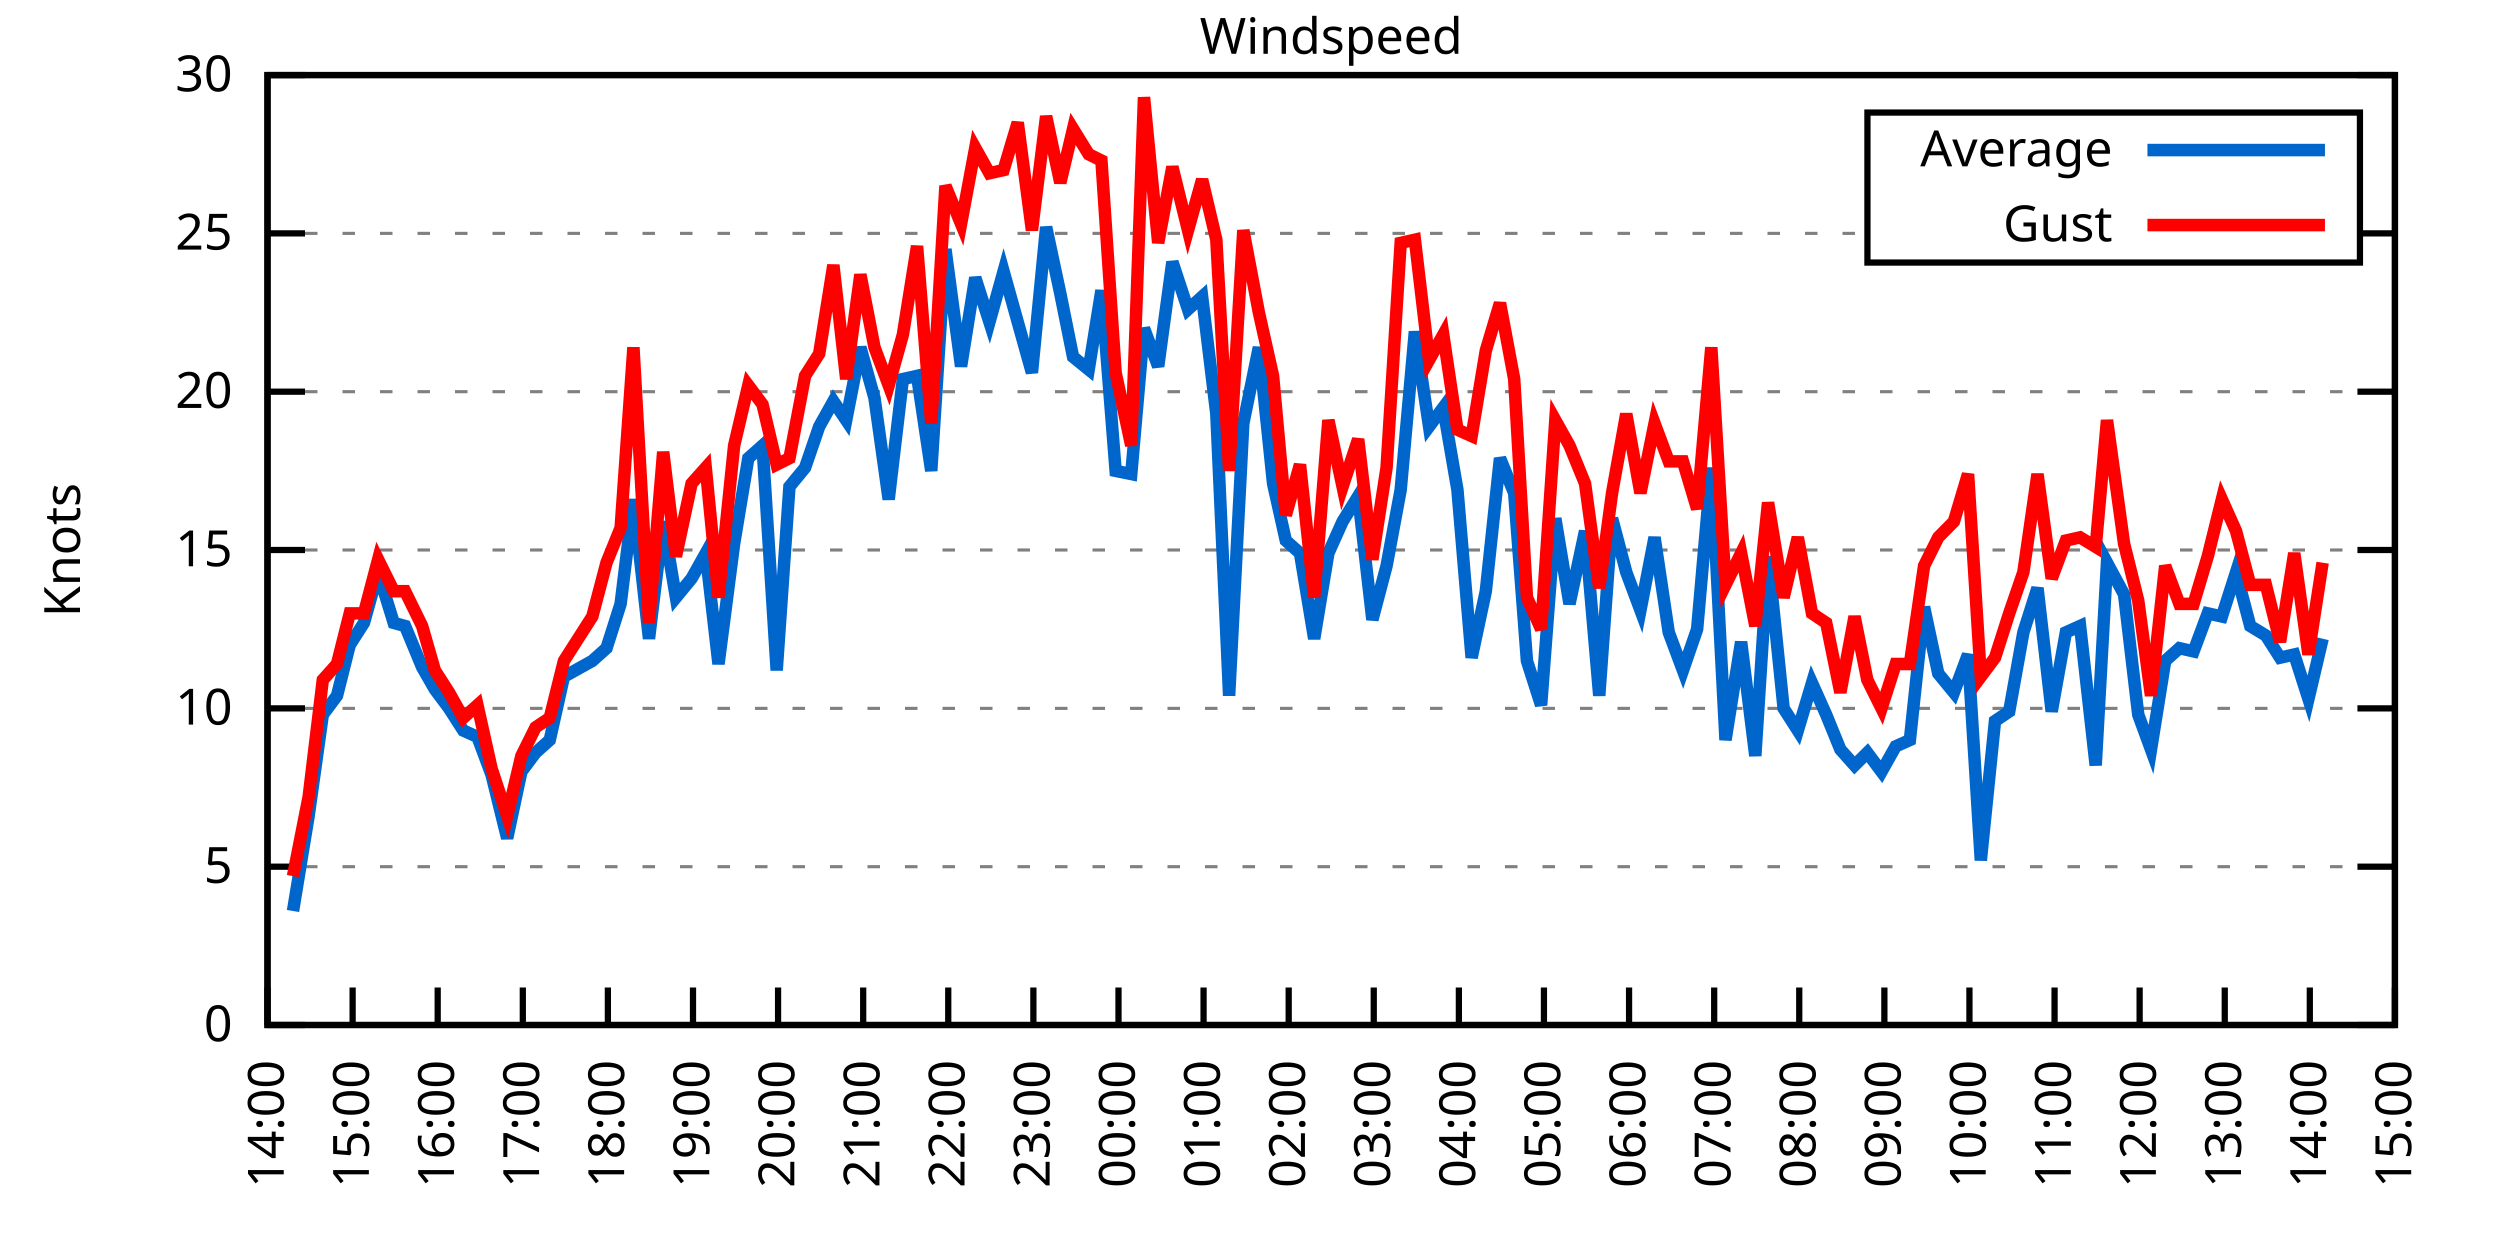
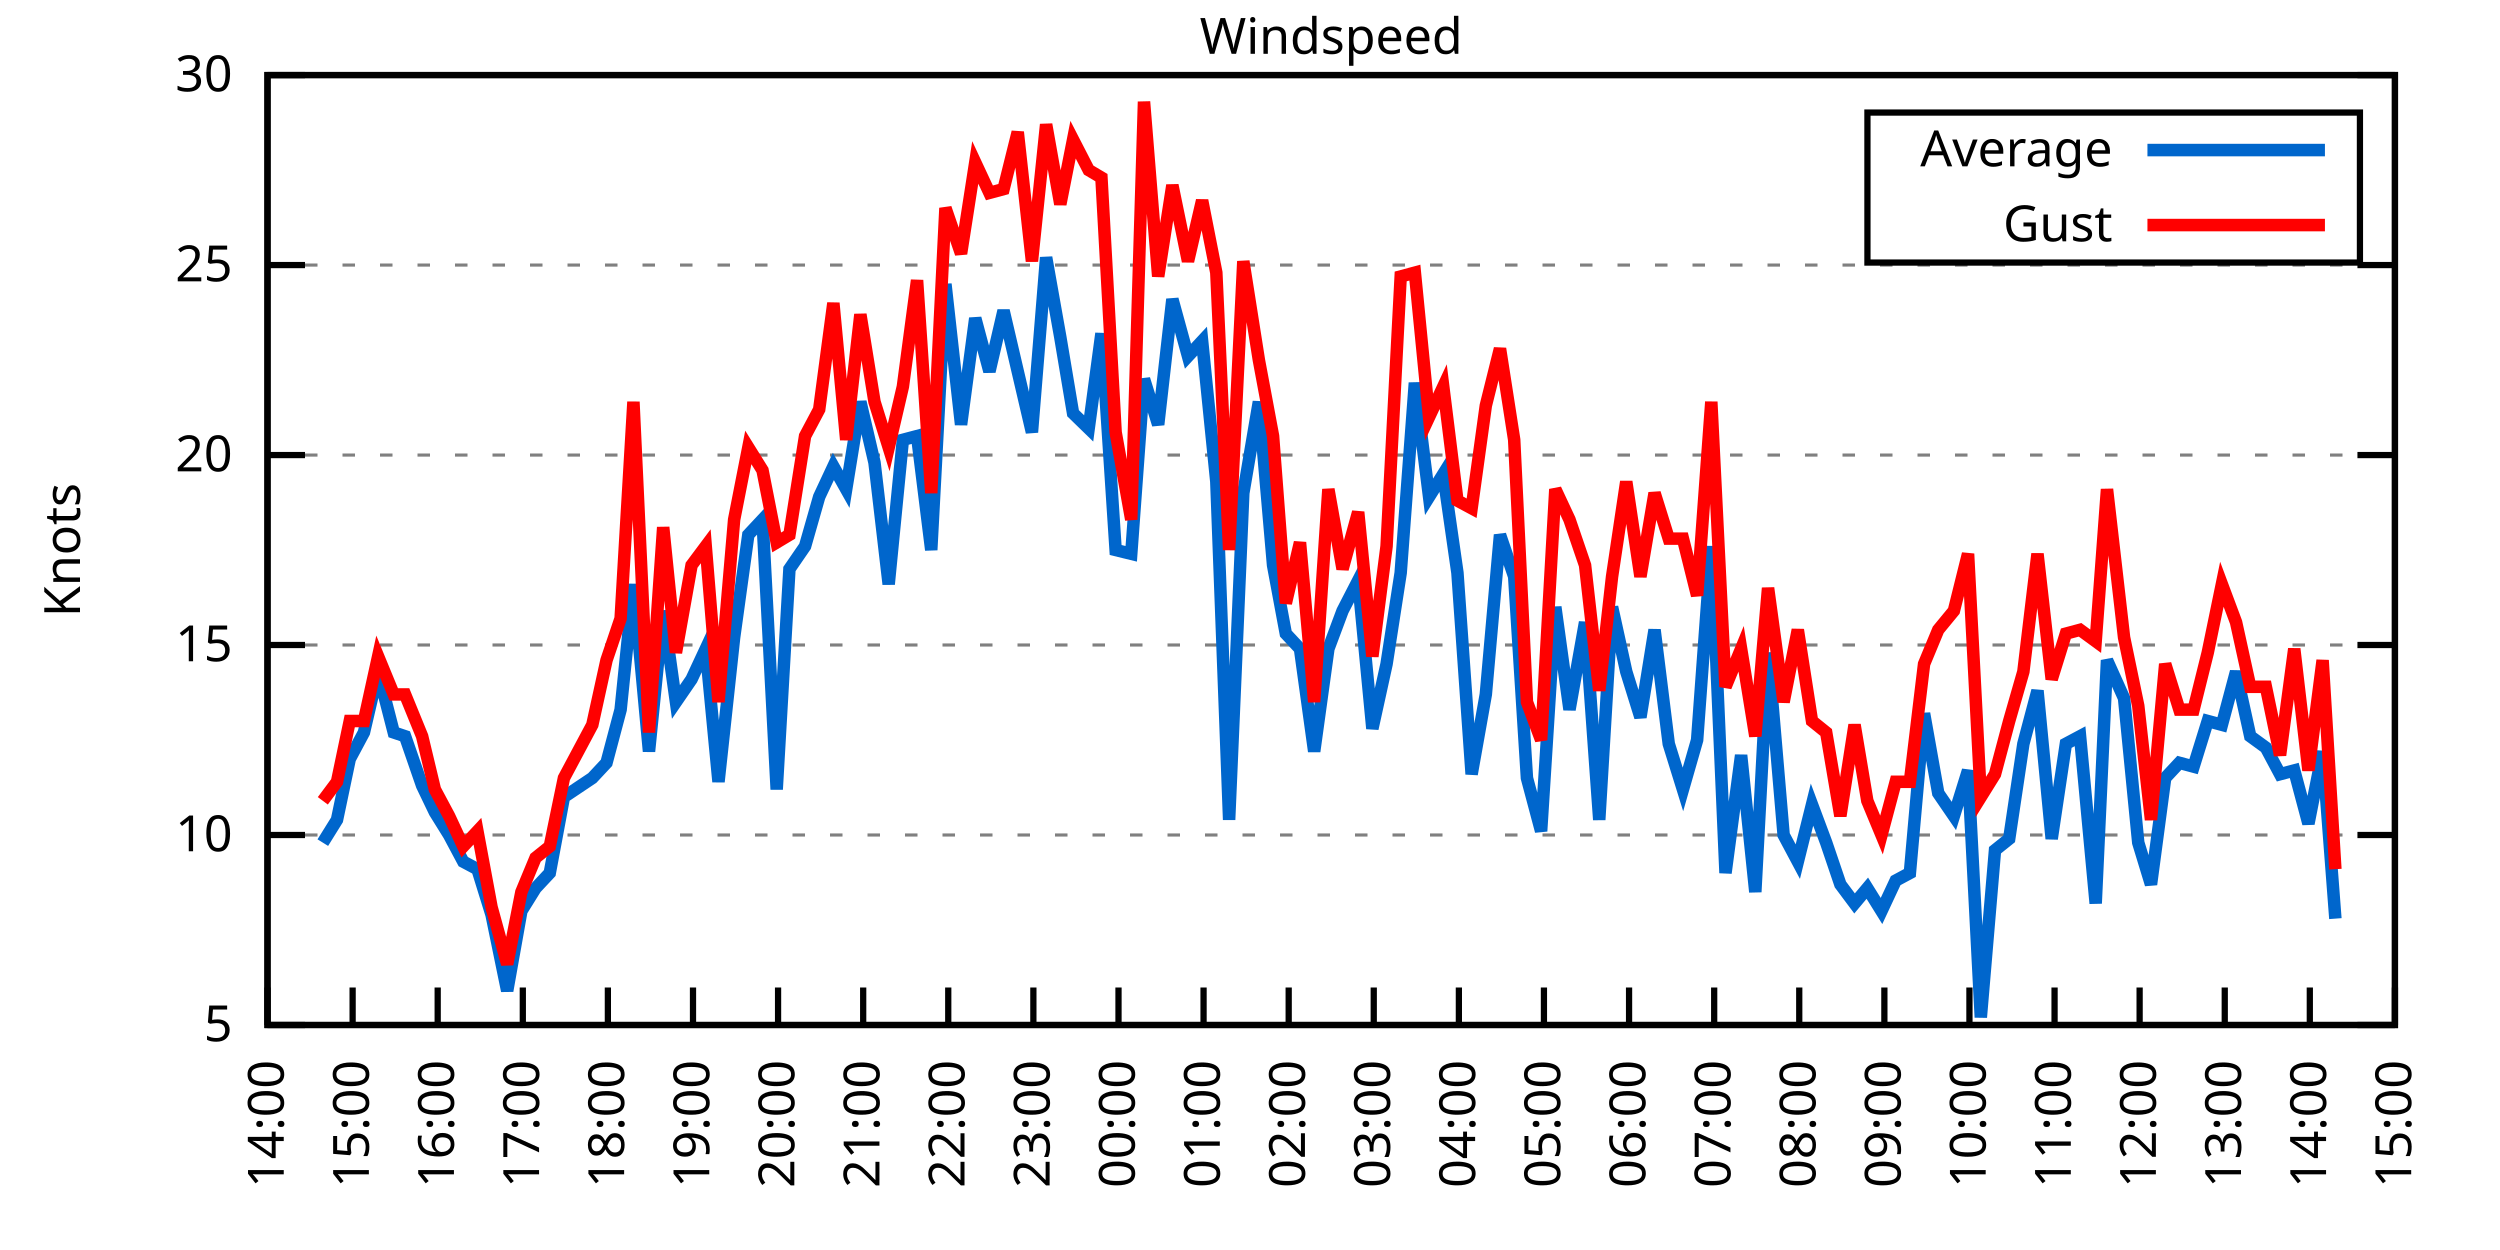
<svg xmlns="http://www.w3.org/2000/svg" xmlns:xlink="http://www.w3.org/1999/xlink" width="400" height="200" viewBox="0 0 400 200">
  <g id="gnuplot_canvas">
    <rect x="0" y="0" width="400" height="200" fill="none" />
    <defs>
      <circle id="gpDot" r="0.5" stroke-width="0.5" stroke="currentColor" />
      <path id="gpPt0" stroke-width="0.333" stroke="currentColor" d="M-1,0 h2 M0,-1 v2" />
      <path id="gpPt1" stroke-width="0.333" stroke="currentColor" d="M-1,-1 L1,1 M1,-1 L-1,1" />
      <path id="gpPt2" stroke-width="0.333" stroke="currentColor" d="M-1,0 L1,0 M0,-1 L0,1 M-1,-1 L1,1 M-1,1 L1,-1" />
      <rect id="gpPt3" stroke-width="0.333" stroke="currentColor" x="-1" y="-1" width="2" height="2" />
      <rect id="gpPt4" stroke-width="0.333" stroke="currentColor" fill="currentColor" x="-1" y="-1" width="2" height="2" />
      <circle id="gpPt5" stroke-width="0.333" stroke="currentColor" cx="0" cy="0" r="1" />
      <use xlink:href="#gpPt5" id="gpPt6" fill="currentColor" stroke="none" />
      <path id="gpPt7" stroke-width="0.333" stroke="currentColor" d="M0,-1.33 L-1.33,0.67 L1.33,0.67 z" />
      <use xlink:href="#gpPt7" id="gpPt8" fill="currentColor" stroke="none" />
      <use xlink:href="#gpPt7" id="gpPt9" stroke="currentColor" transform="rotate(180)" />
      <use xlink:href="#gpPt9" id="gpPt10" fill="currentColor" stroke="none" />
      <use xlink:href="#gpPt3" id="gpPt11" stroke="currentColor" transform="rotate(45)" />
      <use xlink:href="#gpPt11" id="gpPt12" fill="currentColor" stroke="none" />
      <path id="gpPt13" stroke-width="0.333" stroke="currentColor" d="M0,1.330 L1.265,0.411 L0.782,-1.067 L-0.782,-1.076 L-1.265,0.411 z" />
      <use xlink:href="#gpPt13" id="gpPt14" fill="currentColor" stroke="none" />
      <filter id="textbox" filterUnits="objectBoundingBox" x="0" y="0" height="1" width="1">
        <feFlood flood-color="white" flood-opacity="1" result="bgnd" />
        <feComposite in="SourceGraphic" in2="bgnd" operator="atop" />
      </filter>
      <filter id="greybox" filterUnits="objectBoundingBox" x="0" y="0" height="1" width="1">
        <feFlood flood-color="lightgrey" flood-opacity="1" result="grey" />
        <feComposite in="SourceGraphic" in2="grey" operator="atop" />
      </filter>
    </defs>
    <g fill="none" color="white" stroke="currentColor" stroke-width="1.00" stroke-linecap="butt" stroke-linejoin="miter">
</g>
    <g fill="none" color="black" stroke="currentColor" stroke-width="1.00" stroke-linecap="butt" stroke-linejoin="miter">
      <g stroke="none" shape-rendering="crispEdges">
        <polygon fill="rgb(255, 255, 255)" points="42.80,164.00 383.18,164.00 383.18,12.02 42.80,12.02 " />
      </g>
    </g>
    <g fill="none" color="black" stroke="currentColor" stroke-width="1.00" stroke-linecap="butt" stroke-linejoin="miter">
</g>
    <g fill="none" color="black" stroke="black" stroke-width="0.50" stroke-linecap="butt" stroke-linejoin="miter">
</g>
    <g fill="none" color="gray" stroke="currentColor" stroke-width="0.50" stroke-linecap="butt" stroke-linejoin="miter">
      <path stroke="gray" stroke-dasharray="2,4" class="gridline" d="M42.80,164.00 L383.19,164.00  " />
    </g>
    <g fill="none" color="gray" stroke="gray" stroke-width="1.00" stroke-linecap="butt" stroke-linejoin="miter">
</g>
    <g fill="none" color="black" stroke="currentColor" stroke-width="1.00" stroke-linecap="butt" stroke-linejoin="miter">
      <path stroke="black" d="M42.80,164.00 L48.80,164.00 M383.19,164.00 L377.19,164.00  " />
      <g transform="translate(37.20,166.60)" stroke="none" fill="black" font-family="Sans" font-size="8.00" text-anchor="end">
        <text>
-           <tspan font-family="Sans"> 0</tspan>
-         </text>
-       </g>
-     </g>
-     <g fill="none" color="black" stroke="currentColor" stroke-width="1.00" stroke-linecap="butt" stroke-linejoin="miter">
- </g>
-     <g fill="none" color="black" stroke="black" stroke-width="0.50" stroke-linecap="butt" stroke-linejoin="miter">
- </g>
-     <g fill="none" color="gray" stroke="currentColor" stroke-width="0.50" stroke-linecap="butt" stroke-linejoin="miter">
-       <path stroke="gray" stroke-dasharray="2,4" class="gridline" d="M42.80,138.67 L383.19,138.67  " />
-     </g>
-     <g fill="none" color="gray" stroke="gray" stroke-width="1.00" stroke-linecap="butt" stroke-linejoin="miter">
- </g>
-     <g fill="none" color="black" stroke="currentColor" stroke-width="1.00" stroke-linecap="butt" stroke-linejoin="miter">
-       <path stroke="black" d="M42.80,138.67 L48.80,138.67 M383.19,138.67 L377.19,138.67  " />
-       <g transform="translate(37.20,141.27)" stroke="none" fill="black" font-family="Sans" font-size="8.00" text-anchor="end">
-         <text>
          <tspan font-family="Sans"> 5</tspan>
        </text>
      </g>
    </g>
    <g fill="none" color="black" stroke="currentColor" stroke-width="1.00" stroke-linecap="butt" stroke-linejoin="miter">
</g>
    <g fill="none" color="black" stroke="black" stroke-width="0.50" stroke-linecap="butt" stroke-linejoin="miter">
</g>
    <g fill="none" color="gray" stroke="currentColor" stroke-width="0.50" stroke-linecap="butt" stroke-linejoin="miter">
-       <path stroke="gray" stroke-dasharray="2,4" class="gridline" d="M42.80,113.34 L383.19,113.34  " />
-     </g>
-     <g fill="none" color="gray" stroke="gray" stroke-width="1.00" stroke-linecap="butt" stroke-linejoin="miter">
- </g>
-     <g fill="none" color="black" stroke="currentColor" stroke-width="1.00" stroke-linecap="butt" stroke-linejoin="miter">
-       <path stroke="black" d="M42.80,113.34 L48.80,113.34 M383.19,113.34 L377.19,113.34  " />
-       <g transform="translate(37.20,115.94)" stroke="none" fill="black" font-family="Sans" font-size="8.00" text-anchor="end">
+       <path stroke="gray" stroke-dasharray="2,4" class="gridline" d="M42.80,133.60 L383.19,133.60  " />
+     </g>
+     <g fill="none" color="gray" stroke="gray" stroke-width="1.00" stroke-linecap="butt" stroke-linejoin="miter">
+ </g>
+     <g fill="none" color="black" stroke="currentColor" stroke-width="1.00" stroke-linecap="butt" stroke-linejoin="miter">
+       <path stroke="black" d="M42.80,133.60 L48.80,133.60 M383.19,133.60 L377.19,133.60  " />
+       <g transform="translate(37.20,136.20)" stroke="none" fill="black" font-family="Sans" font-size="8.00" text-anchor="end">
        <text>
          <tspan font-family="Sans"> 10</tspan>
        </text>
      </g>
    </g>
    <g fill="none" color="black" stroke="currentColor" stroke-width="1.00" stroke-linecap="butt" stroke-linejoin="miter">
</g>
    <g fill="none" color="black" stroke="black" stroke-width="0.50" stroke-linecap="butt" stroke-linejoin="miter">
</g>
    <g fill="none" color="gray" stroke="currentColor" stroke-width="0.50" stroke-linecap="butt" stroke-linejoin="miter">
-       <path stroke="gray" stroke-dasharray="2,4" class="gridline" d="M42.80,88.00 L383.19,88.00  " />
-     </g>
-     <g fill="none" color="gray" stroke="gray" stroke-width="1.00" stroke-linecap="butt" stroke-linejoin="miter">
- </g>
-     <g fill="none" color="black" stroke="currentColor" stroke-width="1.00" stroke-linecap="butt" stroke-linejoin="miter">
-       <path stroke="black" d="M42.80,88.00 L48.80,88.00 M383.19,88.00 L377.19,88.00  " />
-       <g transform="translate(37.20,90.60)" stroke="none" fill="black" font-family="Sans" font-size="8.00" text-anchor="end">
+       <path stroke="gray" stroke-dasharray="2,4" class="gridline" d="M42.80,103.20 L383.19,103.20  " />
+     </g>
+     <g fill="none" color="gray" stroke="gray" stroke-width="1.00" stroke-linecap="butt" stroke-linejoin="miter">
+ </g>
+     <g fill="none" color="black" stroke="currentColor" stroke-width="1.00" stroke-linecap="butt" stroke-linejoin="miter">
+       <path stroke="black" d="M42.80,103.20 L48.80,103.20 M383.19,103.20 L377.19,103.20  " />
+       <g transform="translate(37.20,105.80)" stroke="none" fill="black" font-family="Sans" font-size="8.00" text-anchor="end">
        <text>
          <tspan font-family="Sans"> 15</tspan>
        </text>
      </g>
    </g>
    <g fill="none" color="black" stroke="currentColor" stroke-width="1.00" stroke-linecap="butt" stroke-linejoin="miter">
</g>
    <g fill="none" color="black" stroke="black" stroke-width="0.50" stroke-linecap="butt" stroke-linejoin="miter">
</g>
    <g fill="none" color="gray" stroke="currentColor" stroke-width="0.50" stroke-linecap="butt" stroke-linejoin="miter">
-       <path stroke="gray" stroke-dasharray="2,4" class="gridline" d="M42.80,62.67 L383.19,62.67  " />
-     </g>
-     <g fill="none" color="gray" stroke="gray" stroke-width="1.00" stroke-linecap="butt" stroke-linejoin="miter">
- </g>
-     <g fill="none" color="black" stroke="currentColor" stroke-width="1.00" stroke-linecap="butt" stroke-linejoin="miter">
-       <path stroke="black" d="M42.80,62.67 L48.80,62.67 M383.19,62.67 L377.19,62.67  " />
-       <g transform="translate(37.20,65.27)" stroke="none" fill="black" font-family="Sans" font-size="8.00" text-anchor="end">
+       <path stroke="gray" stroke-dasharray="2,4" class="gridline" d="M42.80,72.81 L383.19,72.81  " />
+     </g>
+     <g fill="none" color="gray" stroke="gray" stroke-width="1.00" stroke-linecap="butt" stroke-linejoin="miter">
+ </g>
+     <g fill="none" color="black" stroke="currentColor" stroke-width="1.00" stroke-linecap="butt" stroke-linejoin="miter">
+       <path stroke="black" d="M42.80,72.81 L48.80,72.81 M383.19,72.81 L377.19,72.81  " />
+       <g transform="translate(37.20,75.41)" stroke="none" fill="black" font-family="Sans" font-size="8.00" text-anchor="end">
        <text>
          <tspan font-family="Sans"> 20</tspan>
        </text>
      </g>
    </g>
    <g fill="none" color="black" stroke="currentColor" stroke-width="1.00" stroke-linecap="butt" stroke-linejoin="miter">
</g>
    <g fill="none" color="black" stroke="black" stroke-width="0.50" stroke-linecap="butt" stroke-linejoin="miter">
</g>
    <g fill="none" color="gray" stroke="currentColor" stroke-width="0.50" stroke-linecap="butt" stroke-linejoin="miter">
-       <path stroke="gray" stroke-dasharray="2,4" class="gridline" d="M42.80,37.34 L298.79,37.34 M377.59,37.34 L383.19,37.34  " />
-     </g>
-     <g fill="none" color="gray" stroke="gray" stroke-width="1.00" stroke-linecap="butt" stroke-linejoin="miter">
- </g>
-     <g fill="none" color="black" stroke="currentColor" stroke-width="1.00" stroke-linecap="butt" stroke-linejoin="miter">
-       <path stroke="black" d="M42.80,37.34 L48.80,37.34 M383.19,37.34 L377.19,37.34  " />
-       <g transform="translate(37.20,39.94)" stroke="none" fill="black" font-family="Sans" font-size="8.00" text-anchor="end">
+       <path stroke="gray" stroke-dasharray="2,4" class="gridline" d="M42.80,42.41 L383.19,42.41  " />
+     </g>
+     <g fill="none" color="gray" stroke="gray" stroke-width="1.00" stroke-linecap="butt" stroke-linejoin="miter">
+ </g>
+     <g fill="none" color="black" stroke="currentColor" stroke-width="1.00" stroke-linecap="butt" stroke-linejoin="miter">
+       <path stroke="black" d="M42.80,42.41 L48.80,42.41 M383.19,42.41 L377.19,42.41  " />
+       <g transform="translate(37.20,45.01)" stroke="none" fill="black" font-family="Sans" font-size="8.00" text-anchor="end">
        <text>
          <tspan font-family="Sans"> 25</tspan>
        </text>
      </g>
    </g>
    <g fill="none" color="black" stroke="currentColor" stroke-width="1.00" stroke-linecap="butt" stroke-linejoin="miter">
</g>
    <g fill="none" color="black" stroke="black" stroke-width="0.50" stroke-linecap="butt" stroke-linejoin="miter">
</g>
    <g fill="none" color="gray" stroke="currentColor" stroke-width="0.50" stroke-linecap="butt" stroke-linejoin="miter">
      <path stroke="gray" stroke-dasharray="2,4" class="gridline" d="M42.80,12.01 L383.19,12.01  " />
    </g>
    <g fill="none" color="gray" stroke="gray" stroke-width="1.00" stroke-linecap="butt" stroke-linejoin="miter">
</g>
    <g fill="none" color="black" stroke="currentColor" stroke-width="1.00" stroke-linecap="butt" stroke-linejoin="miter">
      <path stroke="black" d="M42.80,12.01 L48.80,12.01 M383.19,12.01 L377.19,12.01  " />
      <g transform="translate(37.20,14.61)" stroke="none" fill="black" font-family="Sans" font-size="8.00" text-anchor="end">
        <text>
          <tspan font-family="Sans"> 30</tspan>
        </text>
      </g>
    </g>
    <g fill="none" color="black" stroke="currentColor" stroke-width="1.00" stroke-linecap="butt" stroke-linejoin="miter">
      <path stroke="black" d="M42.80,164.00 L42.80,158.00  " />
      <g transform="translate(45.40,169.60) rotate(270.00)" stroke="none" fill="black" font-family="Sans" font-size="8.00" text-anchor="end">
        <text>
          <tspan font-family="Sans">14:00</tspan>
        </text>
      </g>
    </g>
    <g fill="none" color="black" stroke="currentColor" stroke-width="1.00" stroke-linecap="butt" stroke-linejoin="miter">
      <path stroke="black" d="M56.42,164.00 L56.42,158.00  " />
      <g transform="translate(59.02,169.60) rotate(270.00)" stroke="none" fill="black" font-family="Sans" font-size="8.00" text-anchor="end">
        <text>
          <tspan font-family="Sans">15:00</tspan>
        </text>
      </g>
    </g>
    <g fill="none" color="black" stroke="currentColor" stroke-width="1.00" stroke-linecap="butt" stroke-linejoin="miter">
      <path stroke="black" d="M70.03,164.00 L70.03,158.00  " />
      <g transform="translate(72.63,169.60) rotate(270.00)" stroke="none" fill="black" font-family="Sans" font-size="8.00" text-anchor="end">
        <text>
          <tspan font-family="Sans">16:00</tspan>
        </text>
      </g>
    </g>
    <g fill="none" color="black" stroke="currentColor" stroke-width="1.00" stroke-linecap="butt" stroke-linejoin="miter">
      <path stroke="black" d="M83.65,164.00 L83.65,158.00  " />
      <g transform="translate(86.25,169.60) rotate(270.00)" stroke="none" fill="black" font-family="Sans" font-size="8.00" text-anchor="end">
        <text>
          <tspan font-family="Sans">17:00</tspan>
        </text>
      </g>
    </g>
    <g fill="none" color="black" stroke="currentColor" stroke-width="1.00" stroke-linecap="butt" stroke-linejoin="miter">
      <path stroke="black" d="M97.26,164.00 L97.26,158.00  " />
      <g transform="translate(99.86,169.60) rotate(270.00)" stroke="none" fill="black" font-family="Sans" font-size="8.00" text-anchor="end">
        <text>
          <tspan font-family="Sans">18:00</tspan>
        </text>
      </g>
    </g>
    <g fill="none" color="black" stroke="currentColor" stroke-width="1.00" stroke-linecap="butt" stroke-linejoin="miter">
      <path stroke="black" d="M110.88,164.00 L110.88,158.00  " />
      <g transform="translate(113.48,169.60) rotate(270.00)" stroke="none" fill="black" font-family="Sans" font-size="8.00" text-anchor="end">
        <text>
          <tspan font-family="Sans">19:00</tspan>
        </text>
      </g>
    </g>
    <g fill="none" color="black" stroke="currentColor" stroke-width="1.00" stroke-linecap="butt" stroke-linejoin="miter">
      <path stroke="black" d="M124.49,164.00 L124.49,158.00  " />
      <g transform="translate(127.09,169.60) rotate(270.00)" stroke="none" fill="black" font-family="Sans" font-size="8.00" text-anchor="end">
        <text>
          <tspan font-family="Sans">20:00</tspan>
        </text>
      </g>
    </g>
    <g fill="none" color="black" stroke="currentColor" stroke-width="1.00" stroke-linecap="butt" stroke-linejoin="miter">
      <path stroke="black" d="M138.11,164.00 L138.11,158.00  " />
      <g transform="translate(140.71,169.60) rotate(270.00)" stroke="none" fill="black" font-family="Sans" font-size="8.00" text-anchor="end">
        <text>
          <tspan font-family="Sans">21:00</tspan>
        </text>
      </g>
    </g>
    <g fill="none" color="black" stroke="currentColor" stroke-width="1.00" stroke-linecap="butt" stroke-linejoin="miter">
      <path stroke="black" d="M151.72,164.00 L151.72,158.00  " />
      <g transform="translate(154.32,169.60) rotate(270.00)" stroke="none" fill="black" font-family="Sans" font-size="8.00" text-anchor="end">
        <text>
          <tspan font-family="Sans">22:00</tspan>
        </text>
      </g>
    </g>
    <g fill="none" color="black" stroke="currentColor" stroke-width="1.00" stroke-linecap="butt" stroke-linejoin="miter">
      <path stroke="black" d="M165.34,164.00 L165.34,158.00  " />
      <g transform="translate(167.94,169.60) rotate(270.00)" stroke="none" fill="black" font-family="Sans" font-size="8.00" text-anchor="end">
        <text>
          <tspan font-family="Sans">23:00</tspan>
        </text>
      </g>
    </g>
    <g fill="none" color="black" stroke="currentColor" stroke-width="1.00" stroke-linecap="butt" stroke-linejoin="miter">
      <path stroke="black" d="M178.96,164.00 L178.96,158.00  " />
      <g transform="translate(181.56,169.60) rotate(270.00)" stroke="none" fill="black" font-family="Sans" font-size="8.00" text-anchor="end">
        <text>
          <tspan font-family="Sans">00:00</tspan>
        </text>
      </g>
    </g>
    <g fill="none" color="black" stroke="currentColor" stroke-width="1.00" stroke-linecap="butt" stroke-linejoin="miter">
      <path stroke="black" d="M192.57,164.00 L192.57,158.00  " />
      <g transform="translate(195.17,169.60) rotate(270.00)" stroke="none" fill="black" font-family="Sans" font-size="8.00" text-anchor="end">
        <text>
          <tspan font-family="Sans">01:00</tspan>
        </text>
      </g>
    </g>
    <g fill="none" color="black" stroke="currentColor" stroke-width="1.00" stroke-linecap="butt" stroke-linejoin="miter">
      <path stroke="black" d="M206.19,164.00 L206.19,158.00  " />
      <g transform="translate(208.79,169.60) rotate(270.00)" stroke="none" fill="black" font-family="Sans" font-size="8.00" text-anchor="end">
        <text>
          <tspan font-family="Sans">02:00</tspan>
        </text>
      </g>
    </g>
    <g fill="none" color="black" stroke="currentColor" stroke-width="1.00" stroke-linecap="butt" stroke-linejoin="miter">
      <path stroke="black" d="M219.80,164.00 L219.80,158.00  " />
      <g transform="translate(222.40,169.60) rotate(270.00)" stroke="none" fill="black" font-family="Sans" font-size="8.00" text-anchor="end">
        <text>
          <tspan font-family="Sans">03:00</tspan>
        </text>
      </g>
    </g>
    <g fill="none" color="black" stroke="currentColor" stroke-width="1.00" stroke-linecap="butt" stroke-linejoin="miter">
      <path stroke="black" d="M233.42,164.00 L233.42,158.00  " />
      <g transform="translate(236.02,169.60) rotate(270.00)" stroke="none" fill="black" font-family="Sans" font-size="8.00" text-anchor="end">
        <text>
          <tspan font-family="Sans">04:00</tspan>
        </text>
      </g>
    </g>
    <g fill="none" color="black" stroke="currentColor" stroke-width="1.00" stroke-linecap="butt" stroke-linejoin="miter">
      <path stroke="black" d="M247.03,164.00 L247.03,158.00  " />
      <g transform="translate(249.63,169.60) rotate(270.00)" stroke="none" fill="black" font-family="Sans" font-size="8.00" text-anchor="end">
        <text>
          <tspan font-family="Sans">05:00</tspan>
        </text>
      </g>
    </g>
    <g fill="none" color="black" stroke="currentColor" stroke-width="1.00" stroke-linecap="butt" stroke-linejoin="miter">
      <path stroke="black" d="M260.65,164.00 L260.65,158.00  " />
      <g transform="translate(263.25,169.60) rotate(270.00)" stroke="none" fill="black" font-family="Sans" font-size="8.00" text-anchor="end">
        <text>
          <tspan font-family="Sans">06:00</tspan>
        </text>
      </g>
    </g>
    <g fill="none" color="black" stroke="currentColor" stroke-width="1.00" stroke-linecap="butt" stroke-linejoin="miter">
      <path stroke="black" d="M274.27,164.00 L274.27,158.00  " />
      <g transform="translate(276.87,169.60) rotate(270.00)" stroke="none" fill="black" font-family="Sans" font-size="8.00" text-anchor="end">
        <text>
          <tspan font-family="Sans">07:00</tspan>
        </text>
      </g>
    </g>
    <g fill="none" color="black" stroke="currentColor" stroke-width="1.00" stroke-linecap="butt" stroke-linejoin="miter">
      <path stroke="black" d="M287.88,164.00 L287.88,158.00  " />
      <g transform="translate(290.48,169.60) rotate(270.00)" stroke="none" fill="black" font-family="Sans" font-size="8.00" text-anchor="end">
        <text>
          <tspan font-family="Sans">08:00</tspan>
        </text>
      </g>
    </g>
    <g fill="none" color="black" stroke="currentColor" stroke-width="1.00" stroke-linecap="butt" stroke-linejoin="miter">
      <path stroke="black" d="M301.50,164.00 L301.50,158.00  " />
      <g transform="translate(304.10,169.60) rotate(270.00)" stroke="none" fill="black" font-family="Sans" font-size="8.00" text-anchor="end">
        <text>
          <tspan font-family="Sans">09:00</tspan>
        </text>
      </g>
    </g>
    <g fill="none" color="black" stroke="currentColor" stroke-width="1.00" stroke-linecap="butt" stroke-linejoin="miter">
      <path stroke="black" d="M315.11,164.00 L315.11,158.00  " />
      <g transform="translate(317.71,169.60) rotate(270.00)" stroke="none" fill="black" font-family="Sans" font-size="8.00" text-anchor="end">
        <text>
          <tspan font-family="Sans">10:00</tspan>
        </text>
      </g>
    </g>
    <g fill="none" color="black" stroke="currentColor" stroke-width="1.00" stroke-linecap="butt" stroke-linejoin="miter">
      <path stroke="black" d="M328.73,164.00 L328.73,158.00  " />
      <g transform="translate(331.33,169.60) rotate(270.00)" stroke="none" fill="black" font-family="Sans" font-size="8.00" text-anchor="end">
        <text>
          <tspan font-family="Sans">11:00</tspan>
        </text>
      </g>
    </g>
    <g fill="none" color="black" stroke="currentColor" stroke-width="1.00" stroke-linecap="butt" stroke-linejoin="miter">
      <path stroke="black" d="M342.34,164.00 L342.34,158.00  " />
      <g transform="translate(344.94,169.60) rotate(270.00)" stroke="none" fill="black" font-family="Sans" font-size="8.00" text-anchor="end">
        <text>
          <tspan font-family="Sans">12:00</tspan>
        </text>
      </g>
    </g>
    <g fill="none" color="black" stroke="currentColor" stroke-width="1.00" stroke-linecap="butt" stroke-linejoin="miter">
      <path stroke="black" d="M355.96,164.00 L355.96,158.00  " />
      <g transform="translate(358.56,169.60) rotate(270.00)" stroke="none" fill="black" font-family="Sans" font-size="8.00" text-anchor="end">
        <text>
          <tspan font-family="Sans">13:00</tspan>
        </text>
      </g>
    </g>
    <g fill="none" color="black" stroke="currentColor" stroke-width="1.00" stroke-linecap="butt" stroke-linejoin="miter">
      <path stroke="black" d="M369.57,164.00 L369.57,158.00  " />
      <g transform="translate(372.17,169.60) rotate(270.00)" stroke="none" fill="black" font-family="Sans" font-size="8.00" text-anchor="end">
        <text>
          <tspan font-family="Sans">14:00</tspan>
        </text>
      </g>
    </g>
    <g fill="none" color="black" stroke="currentColor" stroke-width="1.00" stroke-linecap="butt" stroke-linejoin="miter">
      <path stroke="black" d="M383.19,164.00 L383.19,158.00  " />
      <g transform="translate(385.79,169.60) rotate(270.00)" stroke="none" fill="black" font-family="Sans" font-size="8.00" text-anchor="end">
        <text>
          <tspan font-family="Sans">15:00</tspan>
        </text>
      </g>
    </g>
    <g fill="none" color="black" stroke="currentColor" stroke-width="1.00" stroke-linecap="butt" stroke-linejoin="miter">
</g>
    <g fill="none" color="black" stroke="currentColor" stroke-width="1.00" stroke-linecap="butt" stroke-linejoin="miter">
      <path stroke="black" d="M42.80,12.01 L42.80,164.00 L383.19,164.00 L383.19,12.01 L42.80,12.01 Z  " />
    </g>
    <g fill="none" color="black" stroke="currentColor" stroke-width="1.00" stroke-linecap="butt" stroke-linejoin="miter">
</g>
    <g fill="none" color="black" stroke="currentColor" stroke-width="1.00" stroke-linecap="butt" stroke-linejoin="miter">
      <path stroke="black" d="M298.79,42.01 L298.79,18.01 L377.59,18.01 L377.59,42.01 L298.79,42.01 Z  " />
    </g>
    <g id="Windspeed_plot_1">
      <g fill="none" color="white" stroke="black" stroke-width="2.00" stroke-linecap="butt" stroke-linejoin="miter">
</g>
      <g fill="none" color="black" stroke="currentColor" stroke-width="2.00" stroke-linecap="butt" stroke-linejoin="miter">
        <g transform="translate(337.99,26.61)" stroke="none" fill="black" font-family="Sans" font-size="8.00" text-anchor="end">
          <text>
            <tspan font-family="Sans">Average</tspan>
          </text>
        </g>
      </g>
      <g fill="none" color="black" stroke="currentColor" stroke-width="2.00" stroke-linecap="butt" stroke-linejoin="miter">
-         <path stroke="rgb(  0, 102, 204)" d="M343.59,24.01 L371.99,24.01 M46.88,145.76 L49.38,130.56 L51.65,114.35 L53.92,111.31 L55.96,103.20 L58.23,99.66   L60.50,91.55 L63.00,99.66 L64.81,100.16 L67.54,106.75 L69.58,110.30 L71.85,113.34 L74.12,116.88 L76.39,117.90   L78.65,123.98 L81.15,134.11 L83.42,123.47 L85.69,120.43 L87.96,118.40 L90.23,108.27 L94.77,105.74 L97.04,103.71   L99.30,96.62 L101.35,79.90 L103.84,102.19 L106.11,83.45 L108.15,95.60 L110.65,92.56 L112.92,88.51 L114.96,106.24   L117.46,86.99 L119.73,73.31 L122.00,71.29 L124.27,107.26 L126.31,77.87 L128.81,74.83 L131.07,68.25 L133.34,64.19   L135.39,67.23 L137.66,55.58 L139.92,63.69 L142.19,79.90 L144.46,60.65 L146.73,60.14 L149.00,75.34 L151.27,39.87   L153.77,58.62 L156.04,44.43 L158.31,51.53 L160.57,43.42 L162.84,51.53 L165.11,59.63 L167.38,36.33 L169.65,46.97   L171.69,57.10 L174.19,59.13 L176.23,46.46 L178.50,75.34 L181.00,75.85 L183.04,52.54 L185.31,58.62 L187.58,41.90   L190.08,49.50 L192.34,47.47 L194.61,66.22 L196.66,111.31 L198.93,67.74 L201.42,55.58 L203.69,77.37 L205.73,86.49   L208.00,88.51 L210.27,102.19 L212.54,88.51 L214.81,83.45 L217.31,79.39 L219.58,99.15 L221.85,90.54 L224.11,78.38   L226.38,53.05 L228.65,68.25 L230.92,65.21 L233.19,78.38 L235.46,105.23 L237.73,94.59 L240.00,73.31 L242.27,78.89   L244.31,105.74 L246.58,112.83 L248.85,82.94 L251.12,96.62 L253.61,84.97 L255.88,111.31 L257.93,82.94 L260.20,91.55   L262.47,97.63 L264.73,85.98 L267.00,101.18 L269.27,107.26 L271.54,100.67 L273.81,74.83 L276.08,118.40 L278.58,102.70   L280.85,120.94 L282.89,89.02 L285.38,113.34 L287.65,116.88 L289.92,109.28 L292.19,114.35 L294.46,119.92 L296.73,122.46   L298.77,120.43 L301.04,123.47 L303.31,119.42 L305.58,118.40 L307.85,97.12 L310.12,107.76 L312.62,110.80 L314.89,104.72   L316.93,137.66 L319.20,115.36 L321.47,113.84 L323.74,101.18 L326.00,94.08 L328.27,113.84 L330.54,101.18 L332.81,100.16   L335.31,122.46 L337.12,90.03 L339.85,95.10 L342.12,114.35 L344.16,119.92 L346.43,105.74 L348.70,103.71 L350.97,104.22   L353.24,98.14 L355.50,98.64 L357.77,91.55 L360.04,100.16 L362.54,101.68 L364.81,105.23 L367.08,104.72 L369.35,111.82   L371.62,102.19  " />
+         <path stroke="rgb(  0, 102, 204)" d="M343.59,24.01 L371.99,24.01 M51.65,134.82 L53.92,131.17 L55.96,121.44 L58.23,117.19 L60.50,107.46 L63.00,117.19   L64.81,117.80 L67.54,125.70 L69.58,129.95 L71.85,133.60 L74.12,137.86 L76.39,139.07 L78.65,146.37 L81.15,158.53   L83.42,145.76 L85.69,142.11 L87.96,139.68 L90.23,127.52 L94.77,124.48 L97.04,122.05 L99.30,113.54 L101.35,93.48   L103.84,120.23 L106.11,97.73 L108.15,112.32 L110.65,108.68 L112.92,103.81 L114.96,125.09 L117.46,101.99 L119.73,85.57   L122.00,83.14 L124.27,126.31 L126.31,91.04 L128.81,87.40 L131.07,79.49 L133.34,74.63 L135.39,78.28 L137.66,64.29   L139.92,74.02 L142.19,93.48 L144.46,70.37 L146.73,69.77 L149.00,88.00 L151.27,45.45 L153.77,67.94 L156.04,50.92   L158.31,59.43 L160.57,49.70 L162.84,59.43 L165.11,69.16 L167.38,41.19 L169.65,53.96 L171.69,66.12 L174.19,68.55   L176.23,53.35 L178.50,88.00 L181.00,88.61 L183.04,60.65 L185.31,67.94 L187.58,47.88 L190.08,57.00 L192.34,54.57   L194.61,77.06 L196.66,131.17 L198.93,78.89 L201.42,64.29 L203.69,90.44 L205.73,101.38 L208.00,103.81 L210.27,120.23   L212.54,103.81 L214.81,97.73 L217.31,92.87 L219.58,116.58 L221.85,106.24 L224.11,91.65 L226.38,61.25 L228.65,79.49   L230.92,75.85 L233.19,91.65 L235.46,123.87 L237.73,111.11 L240.00,85.57 L242.27,92.26 L244.31,124.48 L246.58,132.99   L248.85,97.12 L251.12,113.54 L253.61,99.56 L255.88,131.17 L257.93,97.12 L260.20,107.46 L262.47,114.76 L264.73,100.77   L267.00,119.01 L269.27,126.31 L271.54,118.40 L273.81,87.40 L276.08,139.68 L278.58,120.83 L280.85,142.72 L282.89,104.42   L285.38,133.60 L287.65,137.86 L289.92,128.74 L292.19,134.82 L294.46,141.51 L296.73,144.55 L298.77,142.11 L301.04,145.76   L303.31,140.90 L305.58,139.68 L307.85,114.15 L310.12,126.91 L312.62,130.56 L314.89,123.27 L316.93,162.78 L319.20,136.03   L321.47,134.21 L323.74,119.01 L326.00,110.50 L328.27,134.21 L330.54,119.01 L332.81,117.80 L335.31,144.55 L337.12,105.64   L339.85,111.72 L342.12,134.82 L344.16,141.51 L346.43,124.48 L348.70,122.05 L350.97,122.66 L353.24,115.36 L355.50,115.97   L357.77,107.46 L360.04,117.80 L362.54,119.62 L364.81,123.87 L367.08,123.27 L369.35,131.78 L371.62,120.23 L373.66,146.98    " />
      </g>
    </g>
    <g id="Windspeed_plot_2">
      <g fill="none" color="black" stroke="currentColor" stroke-width="2.00" stroke-linecap="butt" stroke-linejoin="miter">
        <g transform="translate(337.99,38.61)" stroke="none" fill="black" font-family="Sans" font-size="8.00" text-anchor="end">
          <text>
            <tspan font-family="Sans">Gust</tspan>
          </text>
        </g>
      </g>
      <g fill="none" color="black" stroke="currentColor" stroke-width="2.00" stroke-linecap="butt" stroke-linejoin="miter">
-         <path stroke="rgb(255,   0,   0)" d="M343.59,36.01 L371.99,36.01 M46.88,140.19 L49.38,127.52 L51.65,108.78 L53.92,106.24 L55.96,98.14 L58.23,98.14   L60.50,89.52 L63.00,94.59 L64.81,94.59 L67.54,100.16 L69.58,107.26 L71.85,110.80 L74.12,114.86 L76.39,112.83   L78.65,122.96 L81.15,130.56 L83.42,120.94 L85.69,116.38 L87.96,114.86 L90.23,105.74 L94.77,98.64 L97.04,90.03   L99.30,84.46 L101.35,55.58 L103.84,99.66 L106.11,72.30 L108.15,89.02 L110.65,77.37 L112.92,74.83 L114.96,95.60   L117.46,71.29 L119.73,61.66 L122.00,64.70 L124.27,74.33 L126.31,73.31 L128.81,60.14 L131.07,56.59 L133.34,42.41   L135.39,60.65 L137.66,43.93 L139.92,55.58 L142.19,61.66 L144.46,53.55 L146.73,39.37 L149.00,67.74 L151.27,29.74   L153.77,35.82 L156.04,23.66 L158.31,27.72 L160.57,27.21 L162.84,19.61 L165.11,36.84 L167.38,18.60 L169.65,29.24   L171.69,20.62 L174.19,24.68 L176.23,25.69 L178.50,59.63 L181.00,71.29 L183.04,15.56 L185.31,38.86 L187.58,26.70   L190.08,36.84 L192.34,28.73 L194.61,38.35 L196.66,75.34 L198.93,36.84 L201.42,50.01 L203.69,60.14 L205.73,82.43   L208.00,74.33 L210.27,95.60 L212.54,67.23 L214.81,77.87 L217.31,70.27 L219.58,89.52 L221.85,74.83 L224.11,38.86   L226.38,38.35 L228.65,57.61 L230.92,53.55 L233.19,68.75 L235.46,69.77 L237.73,56.09 L240.00,48.49 L242.27,60.65   L244.31,95.60 L246.58,100.67 L248.85,67.23 L251.12,71.29 L253.61,77.37 L255.88,94.08 L257.93,78.89 L260.20,66.22   L262.47,78.89 L264.73,67.74 L267.00,73.82 L269.27,73.82 L271.54,81.42 L273.81,55.58 L276.08,93.58 L278.58,88.51   L280.85,100.16 L282.89,80.41 L285.38,95.60 L287.65,85.98 L289.92,98.14 L292.19,99.66 L294.46,110.80 L296.73,98.64   L298.77,108.78 L301.04,113.34 L303.31,106.24 L305.58,106.24 L307.85,90.54 L310.12,85.98 L312.62,83.45 L314.89,75.85   L316.93,108.27 L319.20,105.23 L321.47,98.14 L323.74,91.55 L326.00,75.85 L328.27,92.56 L330.54,86.49 L332.81,85.98   L335.31,87.50 L337.12,67.23 L339.85,86.99 L342.12,96.11 L344.16,111.31 L346.43,90.54 L348.70,96.62 L350.97,96.62   L353.24,89.02 L355.50,79.90 L357.77,84.97 L360.04,93.58 L362.54,93.58 L364.81,102.70 L367.08,88.51 L369.35,104.72   L371.62,90.03  " />
+         <path stroke="rgb(255,   0,   0)" d="M343.59,36.01 L371.99,36.01 M51.65,128.13 L53.92,125.09 L55.96,115.36 L58.23,115.36 L60.50,105.03 L63.00,111.11   L64.81,111.11 L67.54,117.80 L69.58,126.31 L71.85,130.56 L74.12,135.43 L76.39,132.99 L78.65,145.15 L81.15,154.27   L83.42,142.72 L85.69,137.25 L87.96,135.43 L90.23,124.48 L94.77,115.97 L97.04,105.64 L99.30,98.95 L101.35,64.29   L103.84,117.19 L106.11,84.36 L108.15,104.42 L110.65,90.44 L112.92,87.40 L114.96,112.32 L117.46,83.14 L119.73,71.59   L122.00,75.24 L124.27,86.79 L126.31,85.57 L128.81,69.77 L131.07,65.51 L133.34,48.49 L135.39,70.37 L137.66,50.31   L139.92,64.29 L142.19,71.59 L144.46,61.86 L146.73,44.84 L149.00,78.89 L151.27,33.29 L153.77,40.58 L156.04,25.99   L158.31,30.86 L160.57,30.25 L162.84,21.13 L165.11,41.80 L167.38,19.91 L169.65,32.68 L171.69,22.35 L174.19,27.21   L176.23,28.42 L178.50,69.16 L181.00,83.14 L183.04,16.27 L185.31,44.23 L187.58,29.64 L190.08,41.80 L192.34,32.07   L194.61,43.62 L196.66,88.00 L198.93,41.80 L201.42,57.61 L203.69,69.77 L205.73,96.52 L208.00,86.79 L210.27,112.32   L212.54,78.28 L214.81,91.04 L217.31,81.93 L219.58,105.03 L221.85,87.40 L224.11,44.23 L226.38,43.62 L228.65,66.73   L230.92,61.86 L233.19,80.10 L235.46,81.32 L237.73,64.90 L240.00,55.78 L242.27,70.37 L244.31,112.32 L246.58,118.40   L248.85,78.28 L251.12,83.14 L253.61,90.44 L255.88,110.50 L257.93,92.26 L260.20,77.06 L262.47,92.26 L264.73,78.89   L267.00,86.18 L269.27,86.18 L271.54,95.30 L273.81,64.29 L276.08,109.89 L278.58,103.81 L280.85,117.80 L282.89,94.08   L285.38,112.32 L287.65,100.77 L289.92,115.36 L292.19,117.19 L294.46,130.56 L296.73,115.97 L298.77,128.13 L301.04,133.60   L303.31,125.09 L305.58,125.09 L307.85,106.24 L310.12,100.77 L312.62,97.73 L314.89,88.61 L316.93,127.52 L319.20,123.87   L321.47,115.36 L323.74,107.46 L326.00,88.61 L328.27,108.68 L330.54,101.38 L332.81,100.77 L335.31,102.60 L337.12,78.28   L339.85,101.99 L342.12,112.93 L344.16,131.17 L346.43,106.24 L348.70,113.54 L350.97,113.54 L353.24,104.42 L355.50,93.48   L357.77,99.56 L360.04,109.89 L362.54,109.89 L364.81,120.83 L367.08,103.81 L369.35,123.27 L371.62,105.64 L373.66,139.07    " />
      </g>
    </g>
    <g fill="none" color="black" stroke="currentColor" stroke-width="2.00" stroke-linecap="butt" stroke-linejoin="miter">
</g>
    <g fill="none" color="black" stroke="black" stroke-width="1.00" stroke-linecap="butt" stroke-linejoin="miter">
</g>
    <g fill="none" color="black" stroke="currentColor" stroke-width="1.00" stroke-linecap="butt" stroke-linejoin="miter">
      <path stroke="black" d="M42.80,12.01 L42.80,164.00 L383.19,164.00 L383.19,12.01 L42.80,12.01 Z  " />
      <g transform="translate(12.80,88.01) rotate(270.00)" stroke="none" fill="black" font-family="Sans" font-size="8.00" text-anchor="middle">
        <text>
          <tspan font-family="Sans">Knots</tspan>
        </text>
      </g>
    </g>
    <g fill="none" color="black" stroke="currentColor" stroke-width="1.00" stroke-linecap="butt" stroke-linejoin="miter">
</g>
    <g fill="none" color="black" stroke="currentColor" stroke-width="1.00" stroke-linecap="butt" stroke-linejoin="miter">
      <g transform="translate(212.99,8.61)" stroke="none" fill="black" font-family="Sans" font-size="8.00" text-anchor="middle">
        <text>
          <tspan font-family="Sans">Windspeed</tspan>
        </text>
      </g>
    </g>
    <g fill="none" color="black" stroke="currentColor" stroke-width="1.00" stroke-linecap="butt" stroke-linejoin="miter">
</g>
  </g>
</svg>
